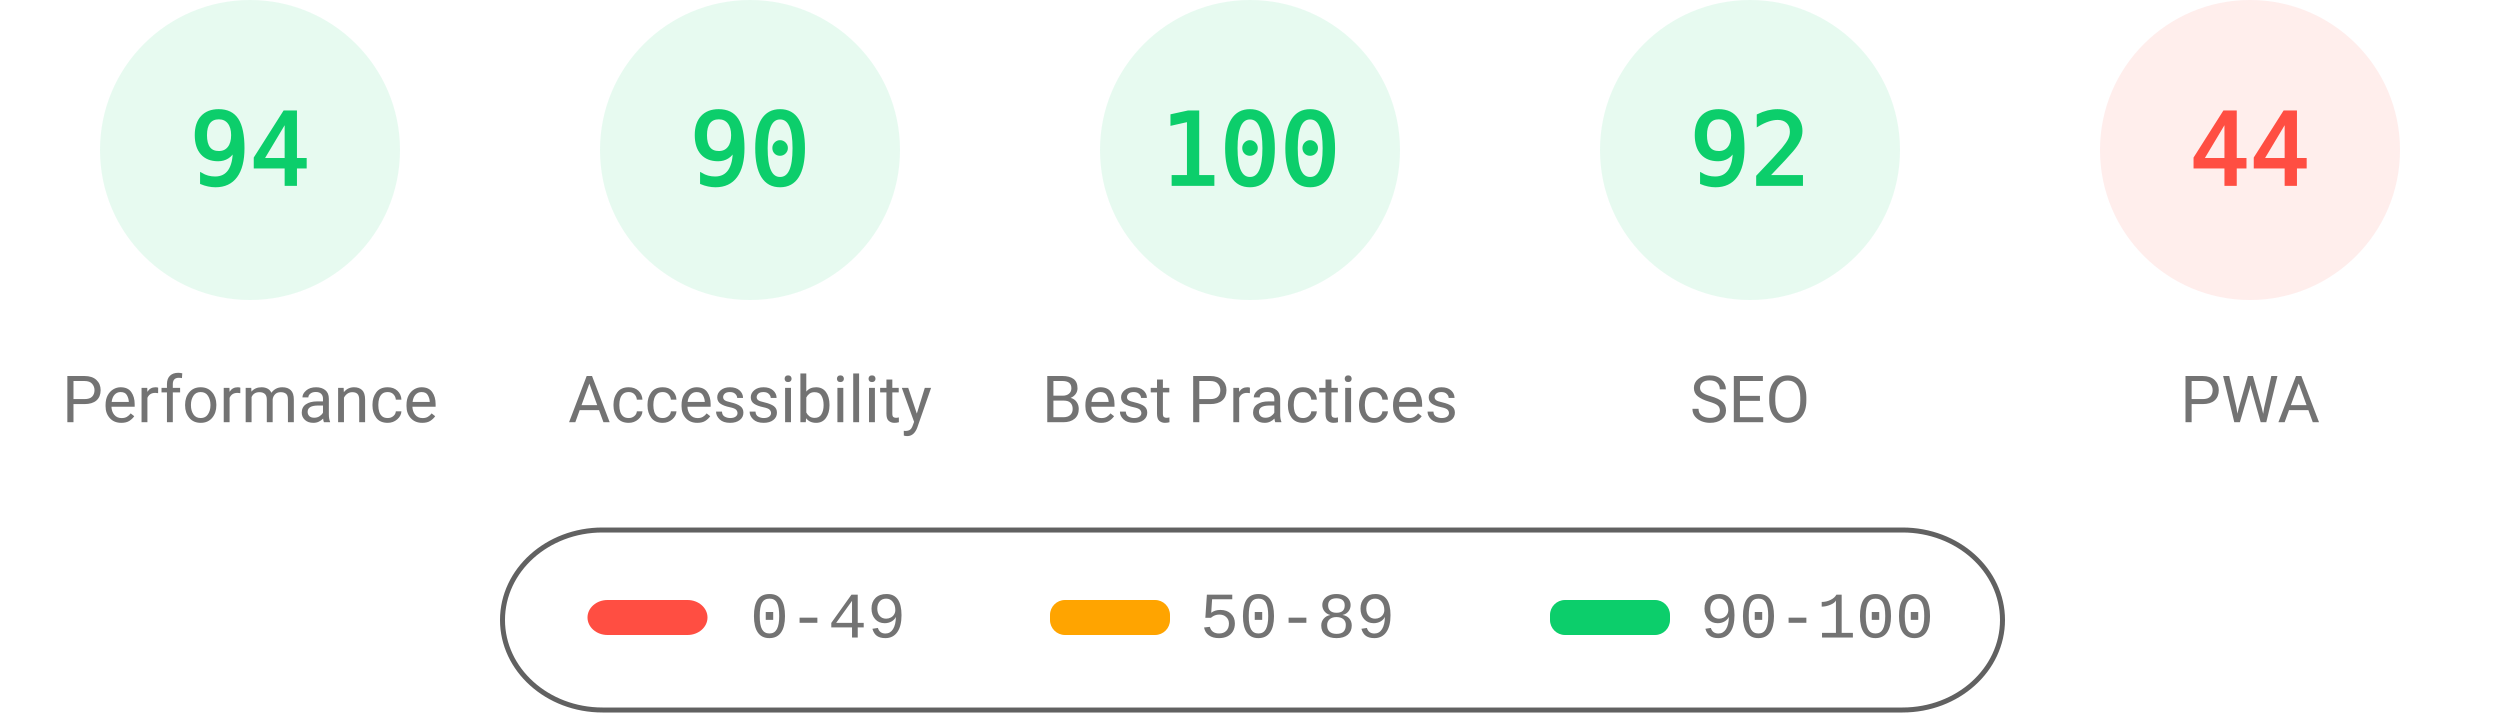
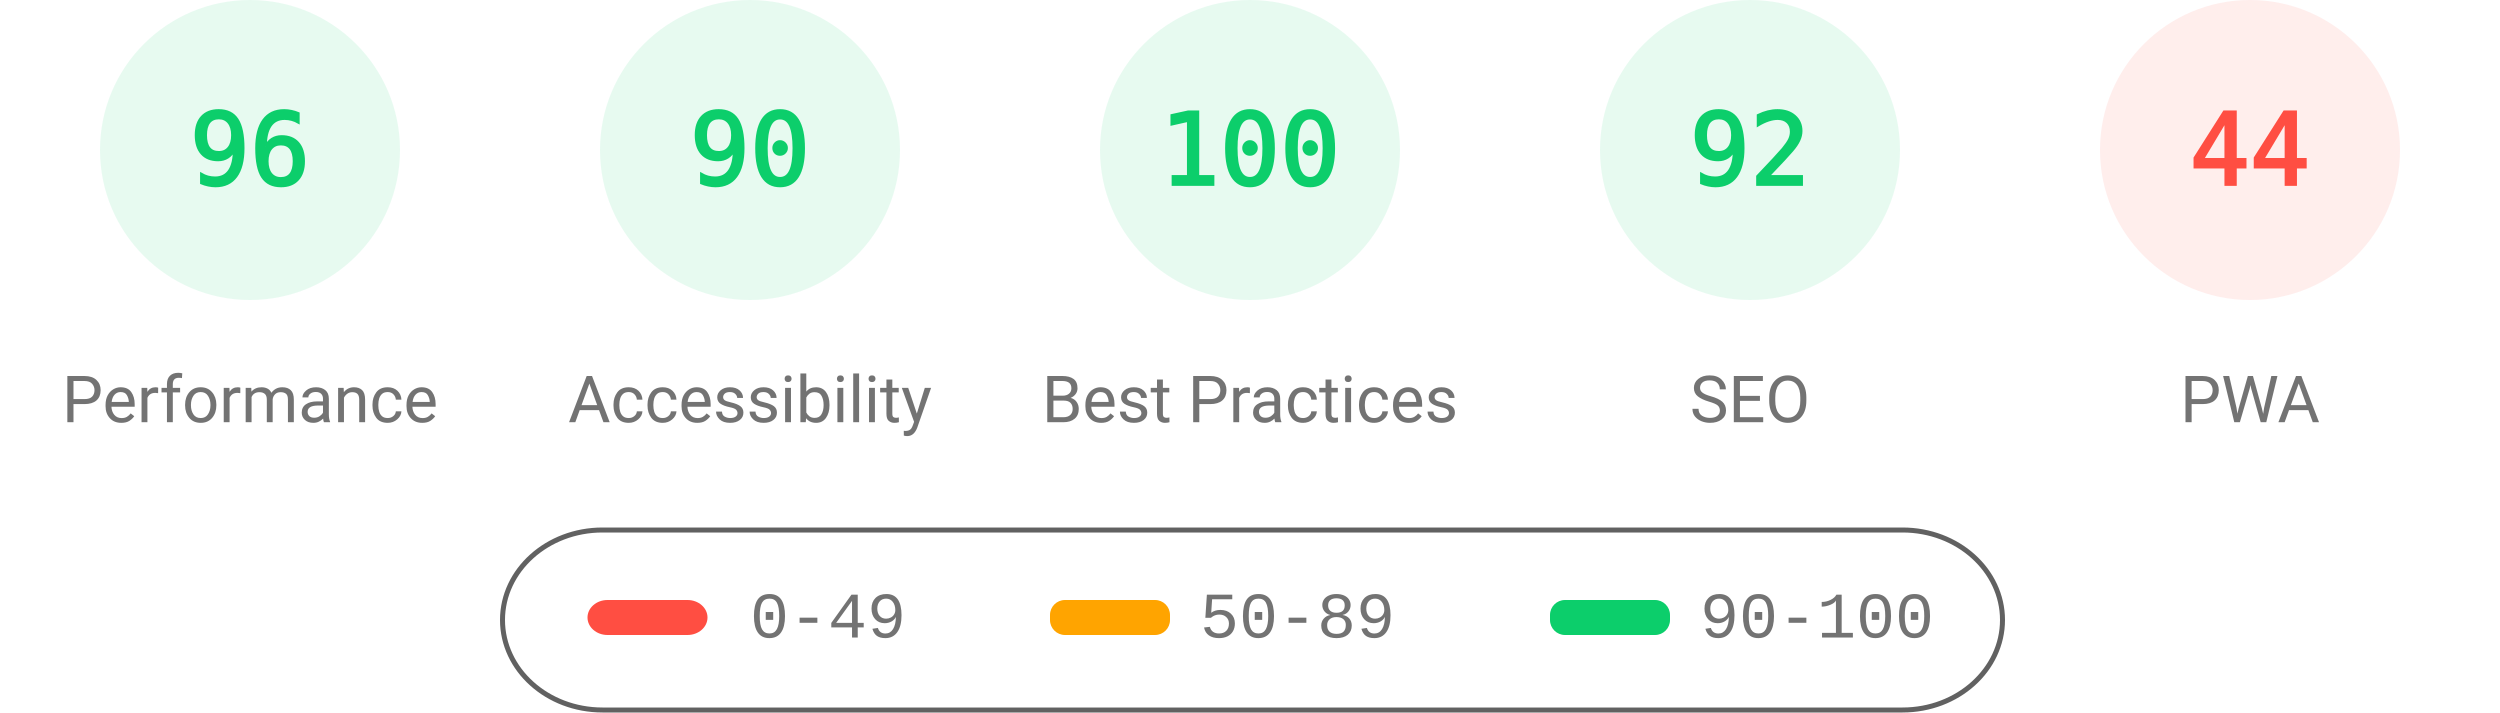
<svg xmlns="http://www.w3.org/2000/svg" class="theme" fill="none" width="1000" height="285">
  <style>
			.gauge-base {
				opacity: 0.1
			}
			.gauge-arc {
				fill: none;
				animation-delay: 250ms;
				stroke-linecap: round;
				transform: rotate(-90deg);
				transform-origin: 100px 60px;
				animation: load-gauge 1s ease forwards
			}
			.guage-text {
				font-size: 40px;
				font-family: monospace;
				text-align: center
			}
			.guage-red {
				color: #ff4e42;
				fill: #ff4e42;
				stroke: #ff4e42
			}
			.guage-orange {
				color: #ffa400;
				fill: #ffa400;
				stroke: #ffa400
			}
			.guage-green {
				color: #0cce6b;
				fill: #0cce6b;
				stroke: #0cce6b
			}
			.theme .guage-undefined {
				color: #5c5c5c;
				fill: #5c5c5c;
				stroke: #5c5c5c
			}
			.guage-title {
				stroke: none;
				font-size: 26px;
				line-height: 26px;
				font-family: Roboto, Halvetica, Arial, sans-serif
			}
			.metric.guage-title {
				font-family: 'Courier New', Courier, monospace
			}
			.theme .guage-title {
				color: #737373;
				fill: #737373
			}
			@keyframes load-gauge {
				from {
					stroke-dasharray: 0 352.858
				}
			}
			.theme
				stroke: #616161
			}
		</style>
  <svg class="guage-div guage-perf guage-green" viewBox="0 0 200 200" width="200" height="200" x="0" y="0">
    <circle class="gauge-base" r="56" cx="100" cy="60" stroke-width="8" />
-     <circle class="gauge-arc guage-arc-1" r="56" cx="100" cy="60" stroke-width="8" style="stroke-dasharray: 330.747, 351.858;" />
-     <text class="guage-text" x="100px" y="60px" alignment-baseline="central" dominant-baseline="central" text-anchor="middle">94</text>
+     <circle class="gauge-arc guage-arc-1" r="56" cx="100" cy="60" stroke-width="8" style="stroke-dasharray: 337.784, 351.858;" />
+     <text class="guage-text" x="100px" y="60px" alignment-baseline="central" dominant-baseline="central" text-anchor="middle">96</text>
    <text class="guage-title" x="100px" y="160px" alignment-baseline="central" dominant-baseline="central" text-anchor="middle">Performance</text>
  </svg>
  <svg class="guage-div guage-acc guage-green" viewBox="0 0 200 200" width="200" height="200" x="200" y="0">
    <circle class="gauge-base" r="56" cx="100" cy="60" stroke-width="8" />
    <circle class="gauge-arc guage-arc-2" r="56" cx="100" cy="60" stroke-width="8" style="stroke-dasharray: 316.672, 351.858;" />
    <text class="guage-text" x="100px" y="60px" alignment-baseline="central" dominant-baseline="central" text-anchor="middle">90</text>
    <text class="guage-title" x="100px" y="160px" alignment-baseline="central" dominant-baseline="central" text-anchor="middle">Accessibility</text>
  </svg>
  <svg class="guage-div guage-best guage-green" viewBox="0 0 200 200" width="200" height="200" x="400" y="0">
    <circle class="gauge-base" r="56" cx="100" cy="60" stroke-width="8" />
    <circle class="gauge-arc guage-arc-3" r="56" cx="100" cy="60" stroke-width="8" style="stroke-dasharray: 351.858, 351.858;" />
    <text class="guage-text" x="100px" y="60px" alignment-baseline="central" dominant-baseline="central" text-anchor="middle">100</text>
    <text class="guage-title" x="100px" y="160px" alignment-baseline="central" dominant-baseline="central" text-anchor="middle">Best Practices</text>
  </svg>
  <svg class="guage-div guage-seo guage-green" viewBox="0 0 200 200" width="200" height="200" x="600" y="0">
    <circle class="gauge-base" r="56" cx="100" cy="60" stroke-width="8" />
    <circle class="gauge-arc guage-arc-4" r="56" cx="100" cy="60" stroke-width="8" style="stroke-dasharray: 323.709, 351.858;" />
    <text class="guage-text" x="100px" y="60px" alignment-baseline="central" dominant-baseline="central" text-anchor="middle">92</text>
    <text class="guage-title" x="100px" y="160px" alignment-baseline="central" dominant-baseline="central" text-anchor="middle">SEO</text>
  </svg>
  <svg class="guage-div guage-pwa guage-red" viewBox="0 0 200 200" width="200" height="200" x="800" y="0">
    <circle class="gauge-base" r="56" cx="100" cy="60" stroke-width="8" />
    <circle class="gauge-arc guage-arc-4" r="56" cx="100" cy="60" stroke-width="8" style="stroke-dasharray: 154.818, 351.858;" />
    <text class="guage-text" x="100px" y="60px" alignment-baseline="central" dominant-baseline="central" text-anchor="middle">44</text>
    <text class="guage-title" x="100px" y="160px" alignment-baseline="central" dominant-baseline="central" text-anchor="middle">PWA</text>
  </svg>
  <svg width="604" height="76" x="200" y="210">
    <g>
      <rect fill="none" id="canvas_background" height="80" width="604" y="-1" x="-1" />
      <g display="none" overflow="visible" y="0" x="0" height="100%" width="100%" id="canvasGrid">
        <rect fill="url(#gridpattern)" stroke-width="0" y="0" x="0" height="100%" width="100%" />
      </g>
    </g>
    <g>
      <rect fill-opacity="0" stroke="#616161" stroke-width="2" rx="40" id="svg_2" height="72" width="600" y="2" x="1" fill="#000000" />
      <rect stroke="#000" rx="8" id="svg_3" height="14" width="48" y="30" x="35" stroke-opacity="null" stroke-width="0" fill="#ff4e42" />
      <rect stroke="#000" rx="6" id="svg_4" height="14" width="48" y="30" x="220" stroke-opacity="null" stroke-width="0" fill="#ffa400" />
      <rect stroke="#000" rx="6" id="svg_5" height="14" width="48" y="30" x="420" stroke-opacity="null" stroke-width="0" fill="#0cce6b" />
      <text xml:space="preserve" text-anchor="start" font-family="'Courier New', Courier, monospace" font-size="26" id="svg_6" y="45" x="100" stroke-opacity="null" stroke-width="0" stroke="#000" fill="#737373">0-49</text>
      <text xml:space="preserve" text-anchor="start" font-family="'Courier New', Courier, monospace" font-size="26" id="svg_7" y="45" x="280" stroke-opacity="null" stroke-width="0" stroke="#000" fill="#737373">50-89</text>
      <text xml:space="preserve" text-anchor="start" font-family="'Courier New', Courier, monospace" font-size="26" id="svg_8" y="45" x="480" stroke-opacity="null" stroke-width="0" stroke="#000" fill="#737373">90-100</text>
    </g>
  </svg>
</svg>
